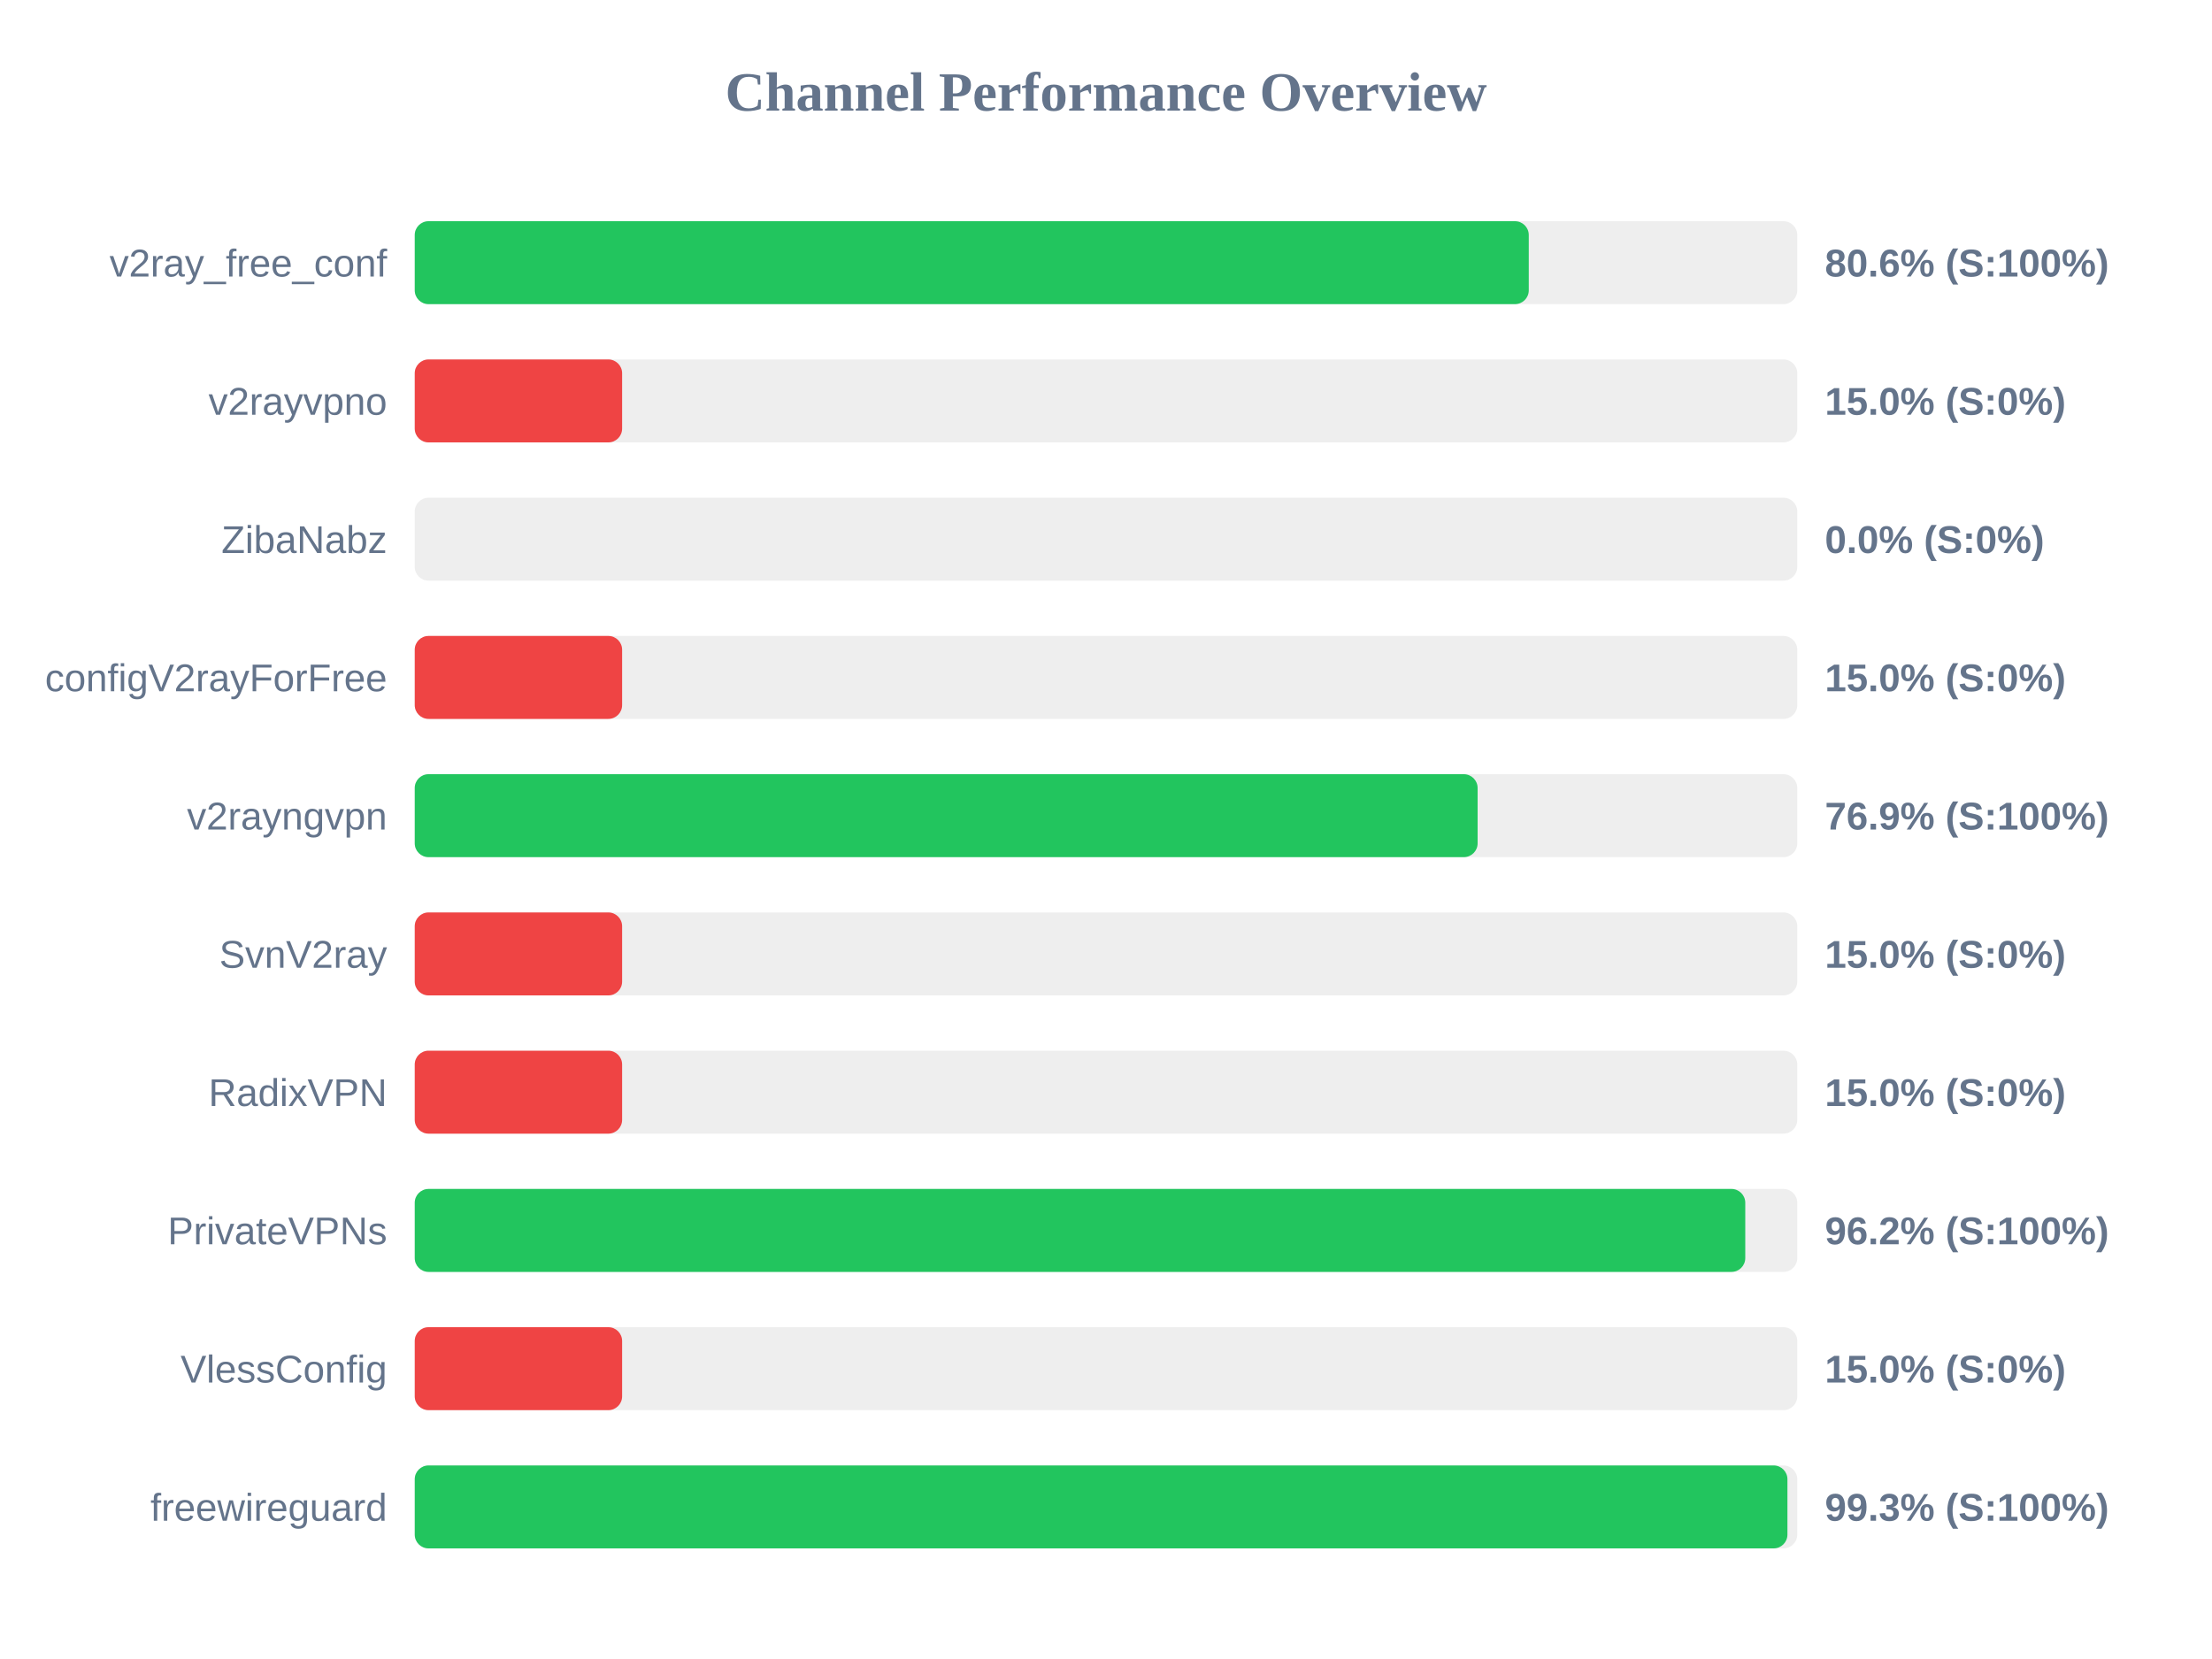
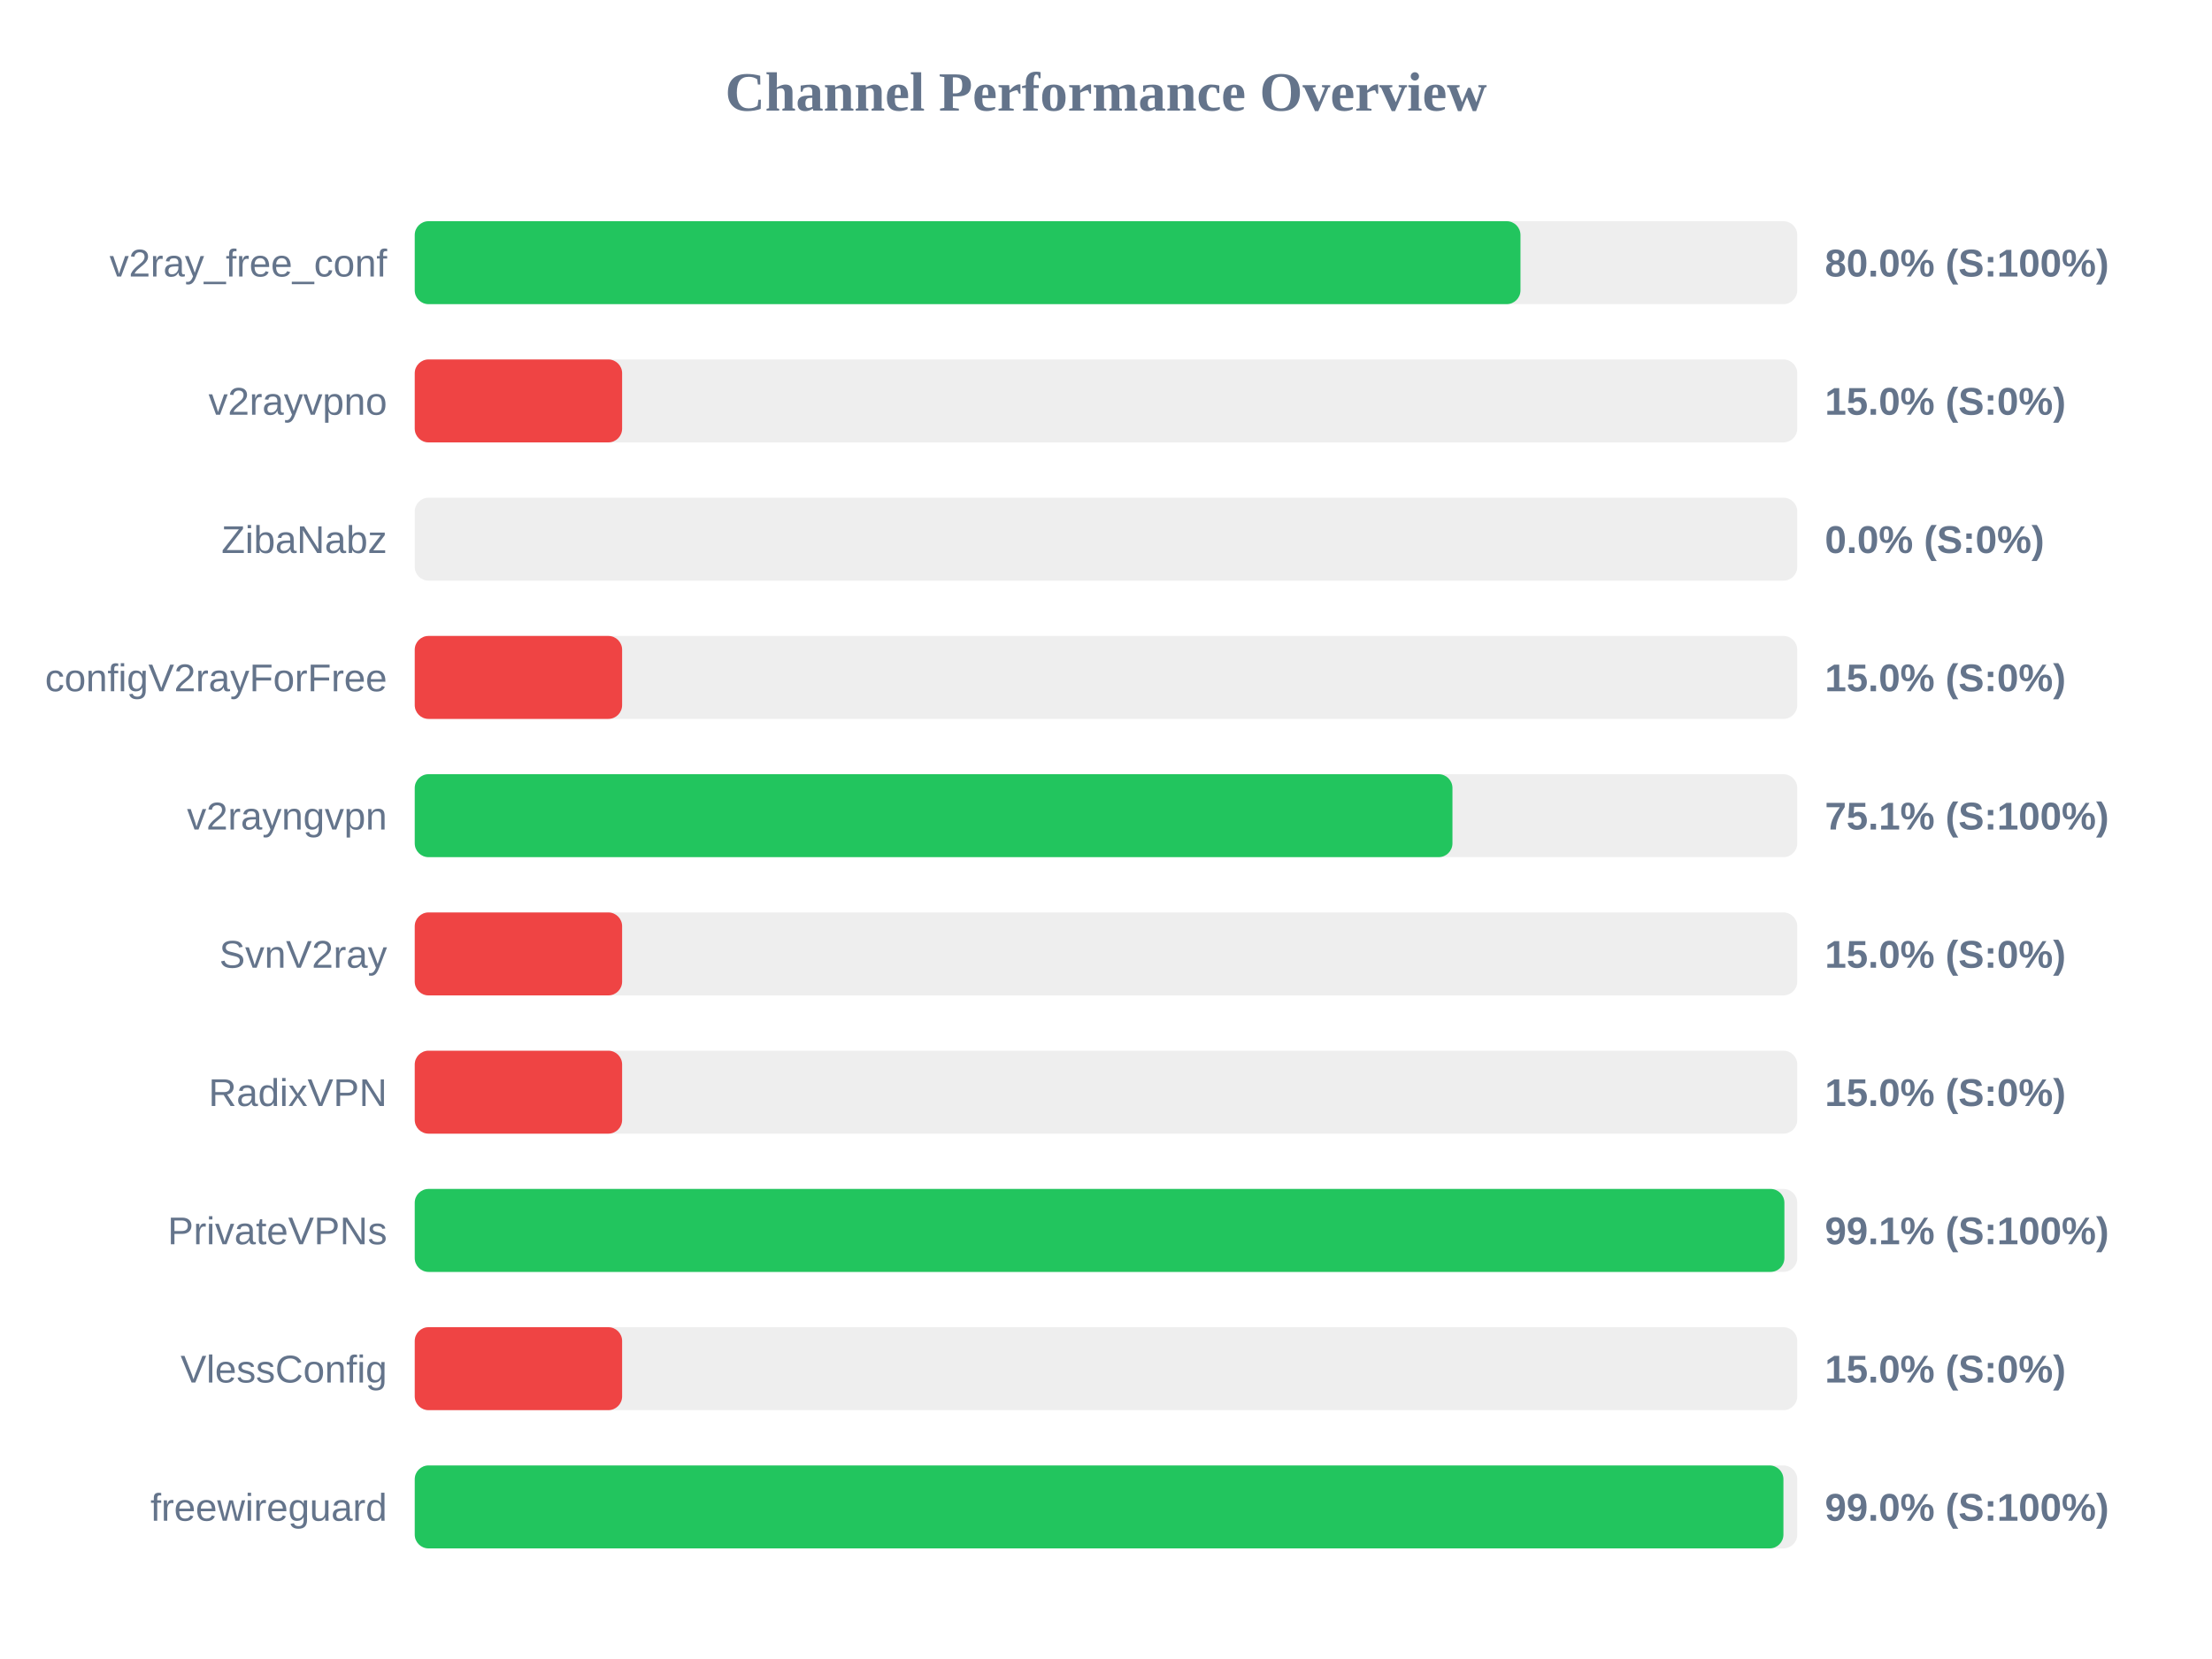
<svg xmlns="http://www.w3.org/2000/svg" width="800" height="600" version="1.1">
  <style>
        .row { font: 14px Arial; fill: #64748b; }
        .score { font: bold 14px Arial; fill: #64748b; }
    </style>
  <text x="400" y="40" text-anchor="middle" font-size="20px" font-weight="bold" fill="#64748b">Channel Performance Overview</text>
  <rect x="150" y="80" width="500" height="30" fill="#eee" rx="5" />
-   <rect x="150" y="80" width="402.9" height="30" fill="#22c55e" rx="5" />
+   <rect x="150" y="80" width="399.9" height="30" fill="#22c55e" rx="5" />
  <text x="140" y="100" text-anchor="end" class="row">v2ray_free_conf</text>
-   <text x="660" y="100" text-anchor="start" class="score">80.6% (S:100%)</text>
+   <text x="660" y="100" text-anchor="start" class="score">80.0% (S:100%)</text>
  <rect x="150" y="130" width="500" height="30" fill="#eee" rx="5" />
  <rect x="150" y="130" width="75.0" height="30" fill="#ef4444" rx="5" />
  <text x="140" y="150" text-anchor="end" class="row">v2rayvpno</text>
  <text x="660" y="150" text-anchor="start" class="score">15.0% (S:0%)</text>
  <rect x="150" y="180" width="500" height="30" fill="#eee" rx="5" />
  <rect x="150" y="180" width="0.0" height="30" fill="#ef4444" rx="5" />
  <text x="140" y="200" text-anchor="end" class="row">ZibaNabz</text>
  <text x="660" y="200" text-anchor="start" class="score">0.0% (S:0%)</text>
  <rect x="150" y="230" width="500" height="30" fill="#eee" rx="5" />
  <rect x="150" y="230" width="75.0" height="30" fill="#ef4444" rx="5" />
  <text x="140" y="250" text-anchor="end" class="row">configV2rayForFree</text>
  <text x="660" y="250" text-anchor="start" class="score">15.0% (S:0%)</text>
  <rect x="150" y="280" width="500" height="30" fill="#eee" rx="5" />
-   <rect x="150" y="280" width="384.4" height="30" fill="#22c55e" rx="5" />
+   <rect x="150" y="280" width="375.3" height="30" fill="#22c55e" rx="5" />
  <text x="140" y="300" text-anchor="end" class="row">v2rayngvpn</text>
-   <text x="660" y="300" text-anchor="start" class="score">76.9% (S:100%)</text>
+   <text x="660" y="300" text-anchor="start" class="score">75.1% (S:100%)</text>
  <rect x="150" y="330" width="500" height="30" fill="#eee" rx="5" />
  <rect x="150" y="330" width="75.0" height="30" fill="#ef4444" rx="5" />
  <text x="140" y="350" text-anchor="end" class="row">SvnV2ray</text>
  <text x="660" y="350" text-anchor="start" class="score">15.0% (S:0%)</text>
  <rect x="150" y="380" width="500" height="30" fill="#eee" rx="5" />
  <rect x="150" y="380" width="75.0" height="30" fill="#ef4444" rx="5" />
  <text x="140" y="400" text-anchor="end" class="row">RadixVPN</text>
  <text x="660" y="400" text-anchor="start" class="score">15.0% (S:0%)</text>
  <rect x="150" y="430" width="500" height="30" fill="#eee" rx="5" />
-   <rect x="150" y="430" width="481.2" height="30" fill="#22c55e" rx="5" />
+   <rect x="150" y="430" width="495.35" height="30" fill="#22c55e" rx="5" />
  <text x="140" y="450" text-anchor="end" class="row">PrivateVPNs</text>
-   <text x="660" y="450" text-anchor="start" class="score">96.2% (S:100%)</text>
+   <text x="660" y="450" text-anchor="start" class="score">99.1% (S:100%)</text>
  <rect x="150" y="480" width="500" height="30" fill="#eee" rx="5" />
  <rect x="150" y="480" width="75.0" height="30" fill="#ef4444" rx="5" />
  <text x="140" y="500" text-anchor="end" class="row">VlessConfig</text>
  <text x="660" y="500" text-anchor="start" class="score">15.0% (S:0%)</text>
  <rect x="150" y="530" width="500" height="30" fill="#eee" rx="5" />
-   <rect x="150" y="530" width="496.45" height="30" fill="#22c55e" rx="5" />
+   <rect x="150" y="530" width="495.0" height="30" fill="#22c55e" rx="5" />
  <text x="140" y="550" text-anchor="end" class="row">freewireguard</text>
-   <text x="660" y="550" text-anchor="start" class="score">99.3% (S:100%)</text>
+   <text x="660" y="550" text-anchor="start" class="score">99.0% (S:100%)</text>
</svg>
